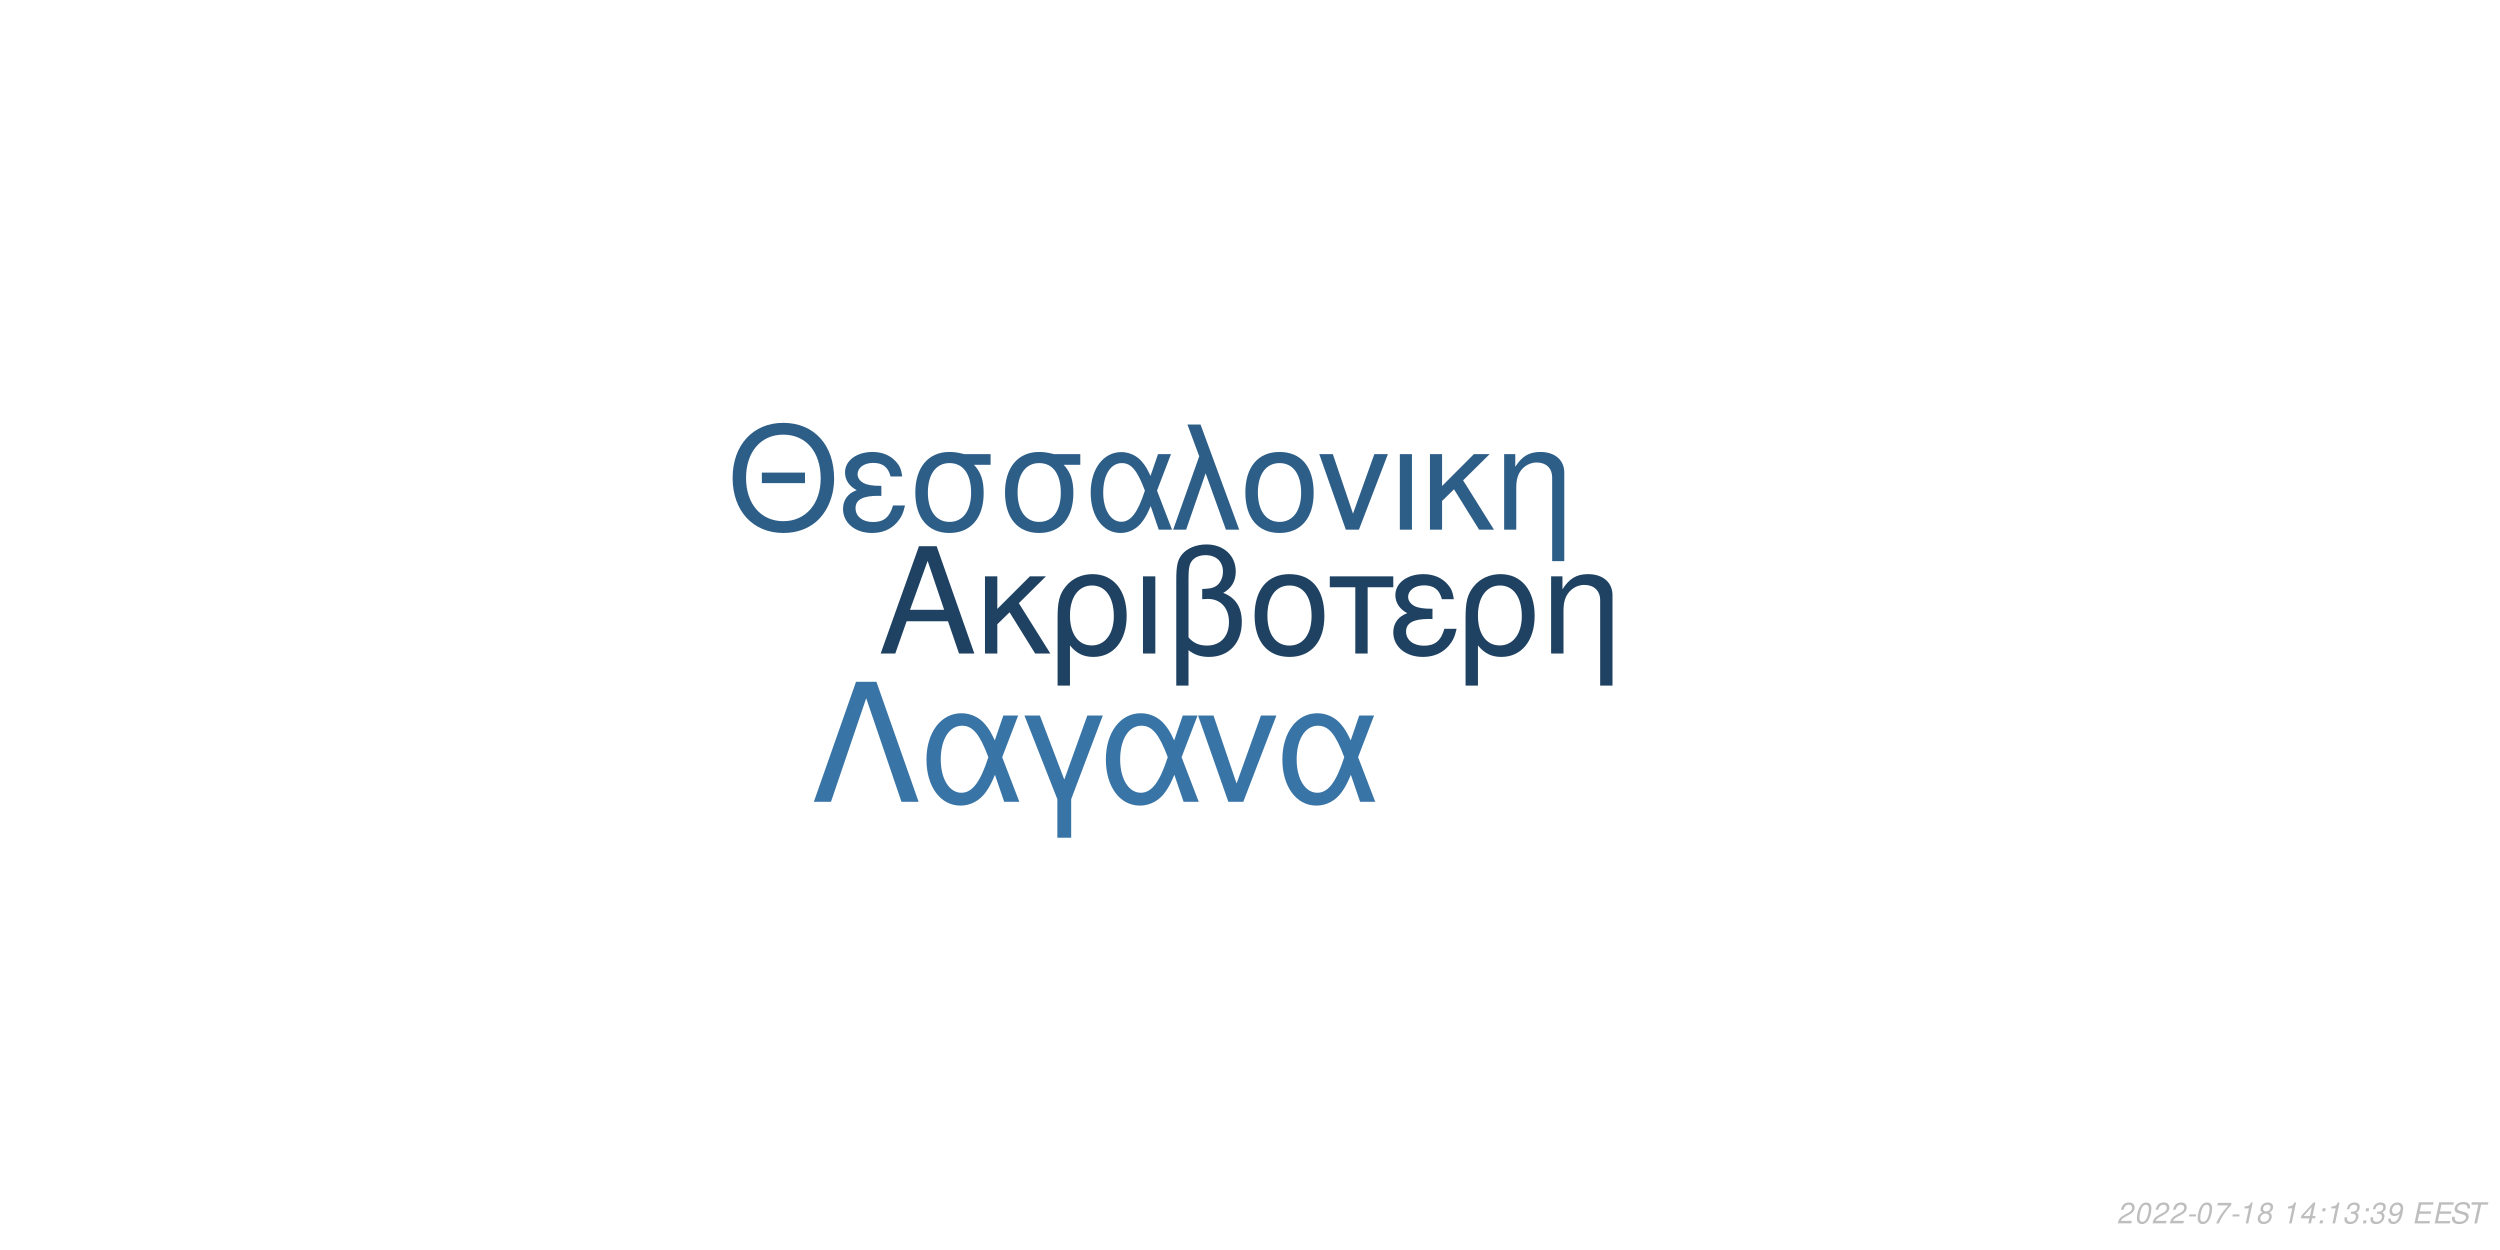
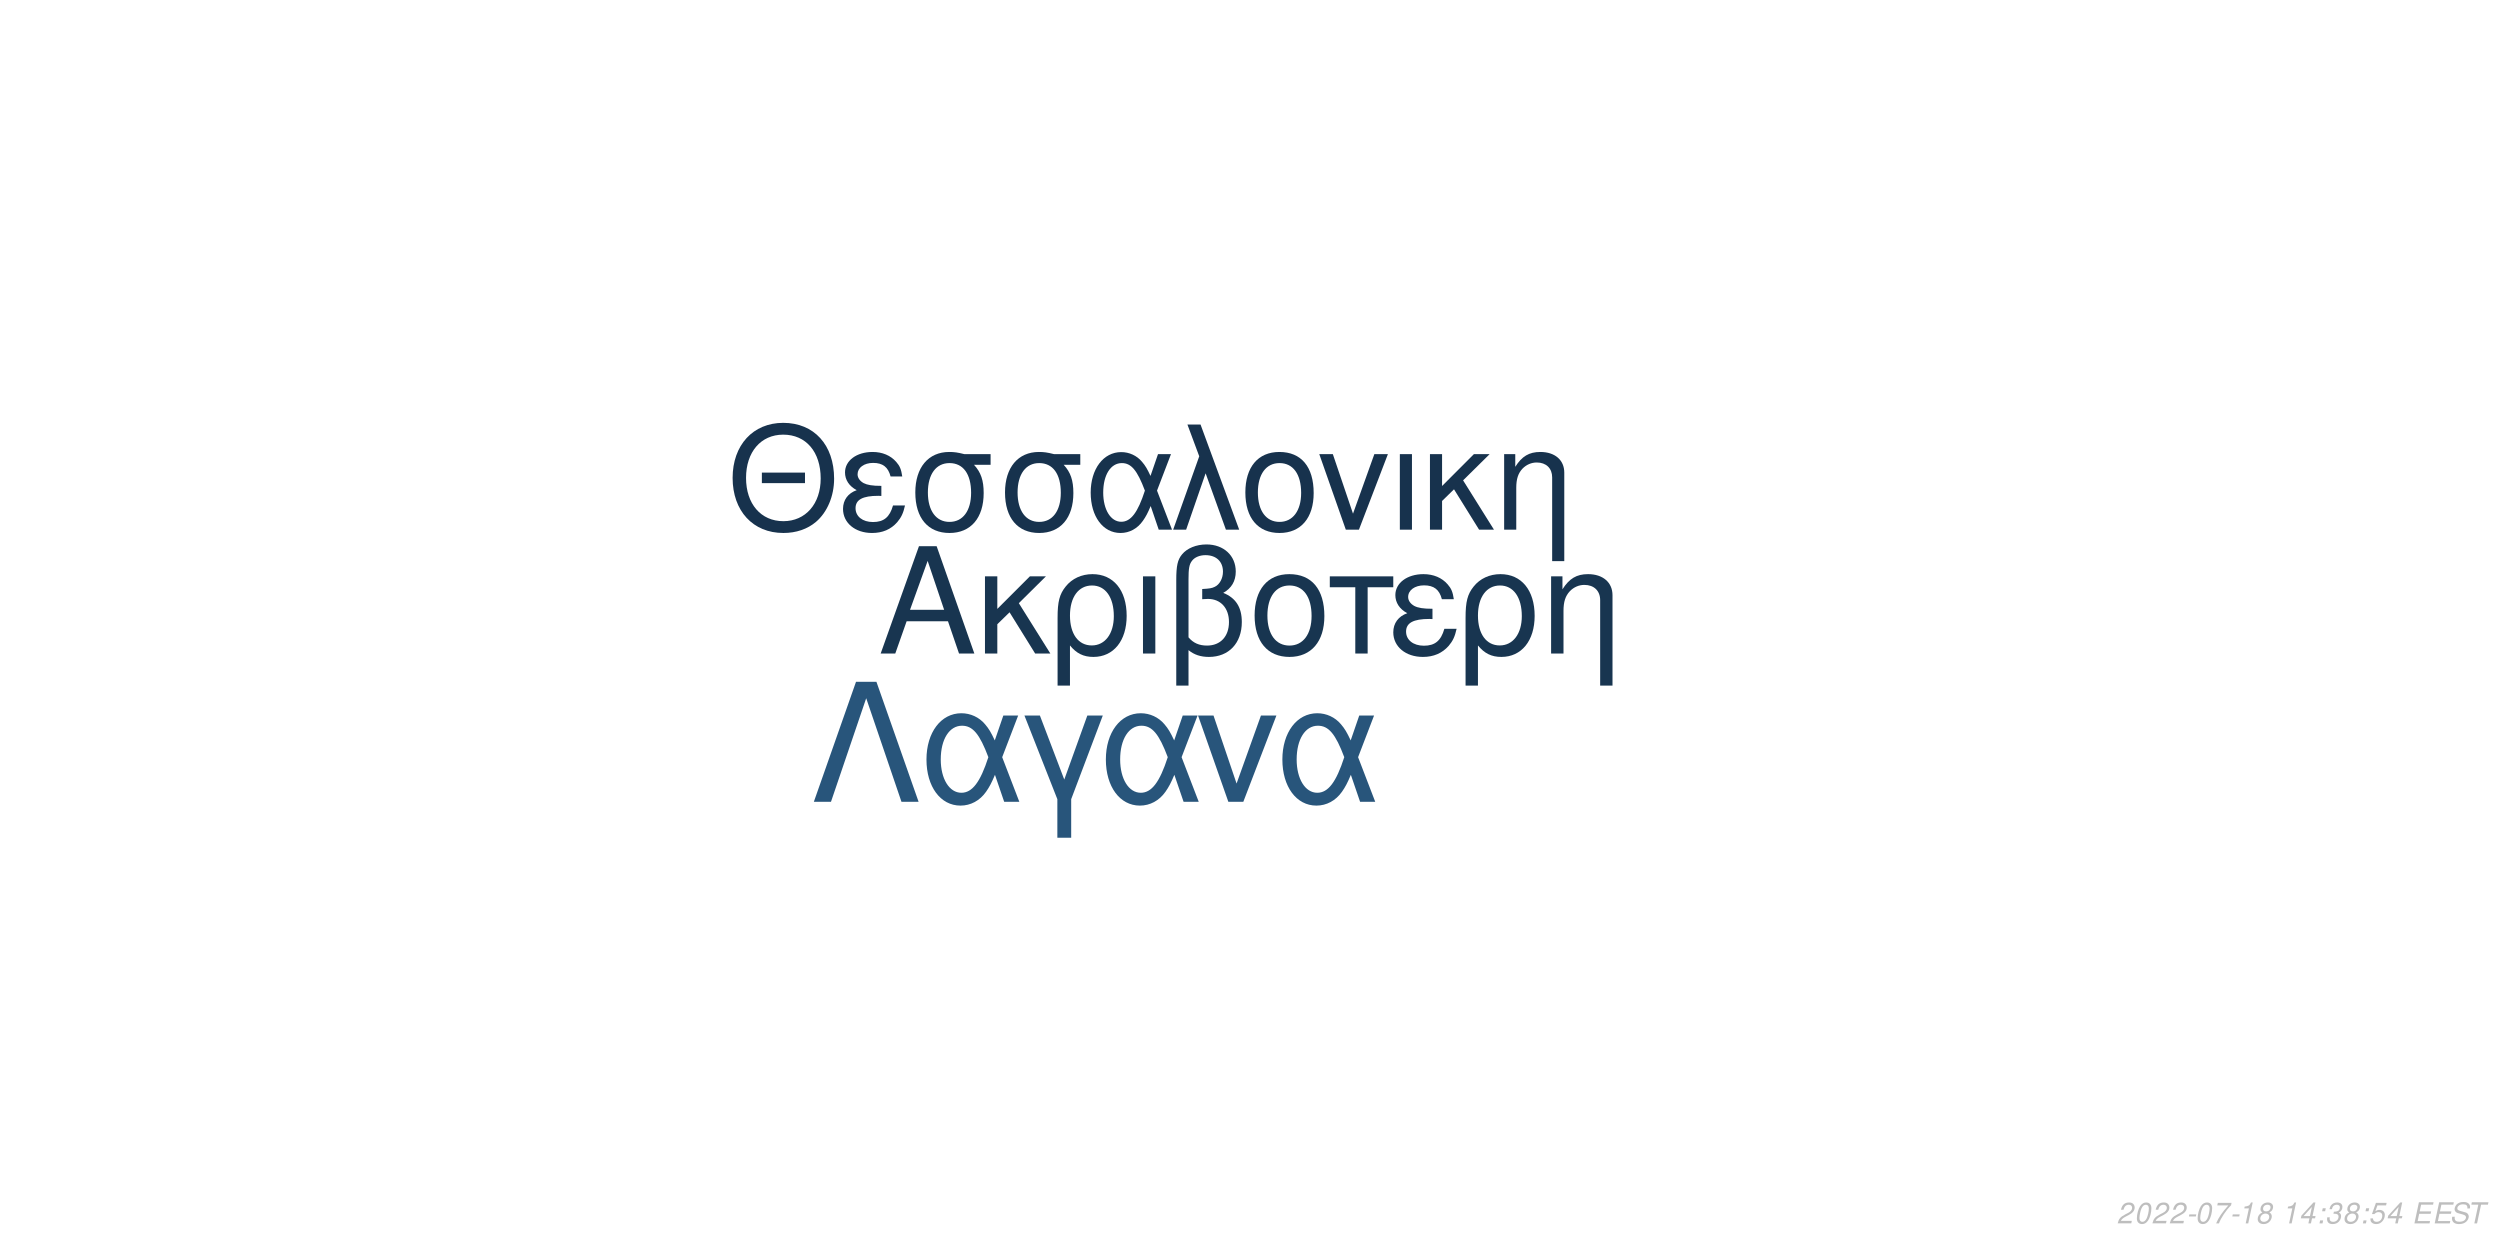
<svg xmlns="http://www.w3.org/2000/svg" xmlns:xlink="http://www.w3.org/1999/xlink" width="864pt" height="432pt" viewBox="0 0 864 432" version="1.1">
  <defs>
    <g>
      <symbol overflow="visible" id="glyph0-0">
        <path style="stroke:none;" d="" />
      </symbol>
      <symbol overflow="visible" id="glyph0-1">
        <path style="stroke:none;" d="M 24.125 -11.141 L 27.938 0 L 33.234 0 L 20.203 -37.094 L 14.094 -37.094 L 0.859 0 L 5.906 0 L 9.828 -11.141 Z M 22.797 -15.109 L 11 -15.109 L 17.094 -32.016 Z M 22.797 -15.109 " />
      </symbol>
      <symbol overflow="visible" id="glyph0-2">
        <path style="stroke:none;" d="M 7.172 -15.422 L 7.172 -26.672 L 2.906 -26.672 L 2.906 0 L 7.172 0 L 7.172 -10.125 L 11.406 -14.25 L 20.25 0 L 25.5 0 L 14.609 -17.406 L 23.969 -26.672 L 18.422 -26.672 Z M 7.172 -15.422 " />
      </symbol>
      <symbol overflow="visible" id="glyph0-3">
        <path style="stroke:none;" d="M 3 11.094 L 7.281 11.094 L 7.281 -2.797 C 9.516 -0.047 11.953 1.172 15.375 1.172 C 22.344 1.172 26.875 -4.422 26.875 -13.031 C 26.875 -21.891 22.297 -27.438 15.062 -27.438 C 11.297 -27.438 7.984 -25.906 5.797 -23.156 C 3.672 -20.516 3 -17.969 3 -12.359 Z M 14.906 -23.516 C 19.547 -23.516 22.438 -19.438 22.438 -12.922 C 22.438 -6.812 19.391 -2.797 14.812 -2.797 C 10.172 -2.797 7.281 -6.766 7.281 -13.125 C 7.281 -19.484 10.234 -23.516 14.906 -23.516 Z M 14.906 -23.516 " />
      </symbol>
      <symbol overflow="visible" id="glyph0-4">
        <path style="stroke:none;" d="M 3.516 0 L 7.781 0 L 7.781 -26.672 L 3.516 -26.672 Z M 3.516 0 " />
      </symbol>
      <symbol overflow="visible" id="glyph0-5">
        <path style="stroke:none;" d="M 4.016 11.094 L 8.25 11.094 L 8.25 -1.172 C 10.172 0.406 12.422 1.172 15.312 1.172 C 22.188 1.172 26.672 -3.609 26.672 -10.891 C 26.672 -15.984 24.578 -19.234 20.25 -20.969 C 23.109 -22.547 24.578 -25.031 24.578 -28.344 C 24.578 -33.844 20.406 -37.703 14.453 -37.703 C 10.938 -37.703 7.734 -36.391 6 -34.25 C 4.484 -32.422 4.016 -30.328 4.016 -25.391 Z M 8.25 -25.656 C 8.25 -29.359 8.5 -30.844 9.469 -32.062 C 10.375 -33.281 12.156 -34 14.094 -34 C 17.812 -34 20.156 -31.812 20.156 -28.297 C 20.156 -25.953 18.984 -23.812 17.297 -23.047 C 16.281 -22.547 15.469 -22.438 12.984 -22.297 L 12.984 -18.781 C 13.734 -18.828 14.344 -18.875 14.969 -18.875 C 19.344 -18.875 22.234 -15.719 22.234 -10.891 C 22.234 -5.906 19.281 -2.75 14.656 -2.75 C 11.953 -2.75 9.922 -3.609 8.25 -5.594 Z M 8.25 -25.656 " />
      </symbol>
      <symbol overflow="visible" id="glyph0-6">
        <path style="stroke:none;" d="M 14.094 -27.438 C 6.562 -27.438 2.094 -22.094 2.094 -13.125 C 2.094 -4.125 6.562 1.172 14.141 1.172 C 21.672 1.172 26.203 -4.172 26.203 -12.922 C 26.203 -22.188 21.828 -27.438 14.094 -27.438 Z M 14.141 -23.516 C 18.938 -23.516 21.781 -19.594 21.781 -12.984 C 21.781 -6.672 18.828 -2.75 14.141 -2.75 C 9.422 -2.75 6.516 -6.672 6.516 -13.125 C 6.516 -19.594 9.422 -23.516 14.141 -23.516 Z M 14.141 -23.516 " />
      </symbol>
      <symbol overflow="visible" id="glyph0-7">
        <path style="stroke:none;" d="M 7.891 0 L 12.156 0 L 12.156 -22.906 L 21.016 -22.906 L 21.016 -26.672 L -0.922 -26.672 L -0.922 -22.906 L 7.891 -22.906 Z M 7.891 0 " />
      </symbol>
      <symbol overflow="visible" id="glyph0-8">
        <path style="stroke:none;" d="M 14.562 -15.469 C 11.344 -15.469 9.562 -15.781 8.297 -16.438 C 6.922 -17.203 6.156 -18.328 6.156 -19.547 C 6.156 -21.891 8.453 -23.562 11.656 -23.562 C 15.062 -23.562 16.953 -22.094 17.812 -18.781 L 21.938 -18.781 C 21.578 -21.266 21.062 -22.5 19.797 -23.922 C 17.812 -26.203 14.906 -27.438 11.453 -27.438 C 5.797 -27.438 1.734 -24.375 1.734 -20.203 C 1.734 -17.609 3.156 -15.375 5.859 -13.938 C 2.797 -12.875 1.016 -10.484 1.016 -7.328 C 1.016 -2.391 5.297 1.172 11.25 1.172 C 14.969 1.172 17.906 -0.109 20.156 -2.641 C 21.578 -4.328 22.297 -5.797 22.906 -8.547 L 18.672 -8.547 C 17.5 -4.422 15.422 -2.703 11.609 -2.703 C 7.938 -2.703 5.438 -4.688 5.438 -7.578 C 5.438 -10.578 7.938 -11.953 13.484 -11.953 C 13.641 -11.953 14.094 -11.953 14.562 -11.906 Z M 14.562 -15.469 " />
      </symbol>
      <symbol overflow="visible" id="glyph0-9">
        <path style="stroke:none;" d="M 3.562 -26.672 L 3.562 0 L 7.844 0 L 7.844 -14.703 C 7.844 -17.906 8.5 -19.891 10.031 -21.531 C 11.406 -22.953 13.188 -23.719 15.062 -23.719 C 18.375 -23.719 20.516 -21.672 20.516 -18.469 L 20.516 11.094 L 24.781 11.094 L 24.781 -20.156 C 24.781 -24.578 21.469 -27.438 16.328 -27.438 C 12.359 -27.438 9.828 -25.906 7.484 -22.188 L 7.484 -26.672 Z M 3.562 -26.672 " />
      </symbol>
      <symbol overflow="visible" id="glyph1-0">
        <path style="stroke:none;" d="" />
      </symbol>
      <symbol overflow="visible" id="glyph1-1">
        <path style="stroke:none;" d="M 26.859 -19.734 L 11.953 -19.734 L 11.953 -16.094 L 26.859 -16.094 Z M 19.328 -36.922 C 8.922 -36.922 1.844 -29.25 1.844 -17.891 C 1.844 -6.484 8.875 1.141 19.391 1.141 C 23.812 1.141 27.703 -0.203 30.641 -2.688 C 34.578 -6.031 36.922 -11.656 36.922 -17.594 C 36.922 -29.297 30 -36.922 19.328 -36.922 Z M 19.328 -32.844 C 27.203 -32.844 32.281 -26.906 32.281 -17.688 C 32.281 -8.922 27.062 -2.938 19.391 -2.938 C 11.609 -2.938 6.484 -8.922 6.484 -17.891 C 6.484 -26.859 11.609 -32.844 19.328 -32.844 Z M 19.328 -32.844 " />
      </symbol>
      <symbol overflow="visible" id="glyph1-2">
        <path style="stroke:none;" d="M 14.25 -15.141 C 11.109 -15.141 9.375 -15.453 8.125 -16.094 C 6.781 -16.844 6.031 -17.938 6.031 -19.141 C 6.031 -21.422 8.266 -23.078 11.406 -23.078 C 14.75 -23.078 16.594 -21.625 17.438 -18.391 L 21.469 -18.391 C 21.125 -20.828 20.625 -22.031 19.391 -23.422 C 17.438 -25.656 14.594 -26.859 11.219 -26.859 C 5.688 -26.859 1.688 -23.875 1.688 -19.781 C 1.688 -17.234 3.094 -15.047 5.734 -13.656 C 2.734 -12.609 1 -10.266 1 -7.172 C 1 -2.344 5.188 1.141 11.016 1.141 C 14.656 1.141 17.547 -0.094 19.734 -2.594 C 21.125 -4.234 21.828 -5.688 22.422 -8.375 L 18.281 -8.375 C 17.141 -4.328 15.094 -2.641 11.359 -2.641 C 7.766 -2.641 5.328 -4.578 5.328 -7.422 C 5.328 -10.359 7.766 -11.703 13.203 -11.703 C 13.359 -11.703 13.797 -11.703 14.25 -11.656 Z M 14.25 -15.141 " />
      </symbol>
      <symbol overflow="visible" id="glyph1-3">
        <path style="stroke:none;" d="M 29 -26.109 L 19.938 -26.109 C 17.594 -26.703 16.438 -26.859 14.703 -26.859 C 7.469 -26.859 2.984 -21.469 2.984 -12.859 C 2.984 -4.031 7.375 1.141 14.797 1.141 C 22.172 1.141 26.609 -4.078 26.609 -12.656 C 26.609 -17.047 25.656 -19.828 23.266 -22.422 L 29 -22.422 Z M 14.797 -23.016 C 19.531 -23.016 22.266 -19.234 22.266 -12.75 C 22.266 -6.531 19.438 -2.688 14.797 -2.688 C 10.172 -2.688 7.328 -6.531 7.328 -12.859 C 7.328 -19.188 10.172 -23.016 14.797 -23.016 Z M 14.797 -23.016 " />
      </symbol>
      <symbol overflow="visible" id="glyph1-4">
        <path style="stroke:none;" d="M 29.344 -26.109 L 24.859 -26.109 L 22.266 -18.578 C 21.125 -21.031 20.484 -22.125 19.328 -23.469 C 17.547 -25.609 14.906 -26.812 12.156 -26.812 C 5.984 -26.812 1.594 -20.984 1.594 -12.812 C 1.594 -4.578 5.828 1.141 11.906 1.141 C 14.953 1.141 17.734 -0.344 19.625 -3.047 C 20.672 -4.531 21.281 -5.688 22.328 -8.172 L 25.109 0 L 29.703 0 L 24.516 -13.5 Z M 20.328 -13.5 C 17.891 -5.922 15.453 -2.734 12.156 -2.734 C 8.516 -2.734 5.922 -6.922 5.922 -12.812 C 5.922 -18.938 8.516 -23.016 12.359 -23.016 C 15.594 -23.016 17.688 -20.531 20.328 -13.5 Z M 20.328 -13.5 " />
      </symbol>
      <symbol overflow="visible" id="glyph1-5">
        <path style="stroke:none;" d="M 1.094 0 L 5.578 0 L 12.312 -19.484 L 19.328 0 L 23.922 0 L 10.562 -36.328 L 6.031 -36.328 L 10.109 -25.359 Z M 1.094 0 " />
      </symbol>
      <symbol overflow="visible" id="glyph1-6">
        <path style="stroke:none;" d="M 13.797 -26.859 C 6.422 -26.859 2.047 -21.625 2.047 -12.859 C 2.047 -4.031 6.422 1.141 13.859 1.141 C 21.234 1.141 25.656 -4.078 25.656 -12.656 C 25.656 -21.719 21.375 -26.859 13.797 -26.859 Z M 13.859 -23.016 C 18.531 -23.016 21.328 -19.188 21.328 -12.703 C 21.328 -6.531 18.438 -2.688 13.859 -2.688 C 9.219 -2.688 6.375 -6.531 6.375 -12.859 C 6.375 -19.188 9.219 -23.016 13.859 -23.016 Z M 13.859 -23.016 " />
      </symbol>
      <symbol overflow="visible" id="glyph1-7">
        <path style="stroke:none;" d="M 14.297 0 L 24.312 -26.109 L 19.625 -26.109 L 12.25 -5.531 L 5.281 -26.109 L 0.594 -26.109 L 9.766 0 Z M 14.297 0 " />
      </symbol>
      <symbol overflow="visible" id="glyph1-8">
        <path style="stroke:none;" d="M 3.438 0 L 7.625 0 L 7.625 -26.109 L 3.438 -26.109 Z M 3.438 0 " />
      </symbol>
      <symbol overflow="visible" id="glyph1-9">
        <path style="stroke:none;" d="M 7.031 -15.094 L 7.031 -26.109 L 2.844 -26.109 L 2.844 0 L 7.031 0 L 7.031 -9.922 L 11.156 -13.953 L 19.828 0 L 24.969 0 L 14.297 -17.047 L 23.469 -26.109 L 18.031 -26.109 Z M 7.031 -15.094 " />
      </symbol>
      <symbol overflow="visible" id="glyph1-10">
        <path style="stroke:none;" d="M 3.484 -26.109 L 3.484 0 L 7.672 0 L 7.672 -14.406 C 7.672 -17.547 8.328 -19.484 9.812 -21.078 C 11.156 -22.469 12.906 -23.219 14.75 -23.219 C 17.984 -23.219 20.078 -21.234 20.078 -18.094 L 20.078 10.859 L 24.266 10.859 L 24.266 -19.734 C 24.266 -24.062 21.031 -26.859 16 -26.859 C 12.109 -26.859 9.609 -25.359 7.328 -21.719 L 7.328 -26.109 Z M 3.484 -26.109 " />
      </symbol>
      <symbol overflow="visible" id="glyph2-0">
        <path style="stroke:none;" d="" />
      </symbol>
      <symbol overflow="visible" id="glyph2-1">
        <path style="stroke:none;" d="M 22.531 -41.484 L 15.484 -41.484 L 0.906 0 L 6.828 0 L 19 -35.797 L 31.188 0 L 37.109 0 Z M 22.531 -41.484 " />
      </symbol>
      <symbol overflow="visible" id="glyph2-2">
        <path style="stroke:none;" d="M 33.516 -29.812 L 28.391 -29.812 L 25.438 -21.219 C 24.125 -24.016 23.391 -25.266 22.078 -26.797 C 20.031 -29.25 17.016 -30.609 13.891 -30.609 C 6.828 -30.609 1.828 -23.953 1.828 -14.625 C 1.828 -5.234 6.656 1.312 13.594 1.312 C 17.078 1.312 20.266 -0.391 22.422 -3.469 C 23.609 -5.172 24.297 -6.484 25.5 -9.328 L 28.688 0 L 33.922 0 L 28 -15.422 Z M 23.219 -15.422 C 20.422 -6.766 17.641 -3.125 13.891 -3.125 C 9.734 -3.125 6.766 -7.906 6.766 -14.625 C 6.766 -21.625 9.734 -26.297 14.109 -26.297 C 17.812 -26.297 20.203 -23.453 23.219 -15.422 Z M 23.219 -15.422 " />
      </symbol>
      <symbol overflow="visible" id="glyph2-3">
        <path style="stroke:none;" d="M 12.062 12.406 L 16.844 12.406 L 16.844 -0.906 L 27.766 -29.812 L 22.422 -29.812 L 14.453 -7.688 L 6.031 -29.812 L 0.688 -29.812 L 12.062 -0.906 Z M 12.062 12.406 " />
      </symbol>
      <symbol overflow="visible" id="glyph2-4">
        <path style="stroke:none;" d="M 16.328 0 L 27.766 -29.812 L 22.422 -29.812 L 14 -6.312 L 6.031 -29.812 L 0.688 -29.812 L 11.156 0 Z M 16.328 0 " />
      </symbol>
      <symbol overflow="visible" id="glyph3-0">
        <path style="stroke:none;" d="" />
      </symbol>
      <symbol overflow="visible" id="glyph3-1">
        <path style="stroke:none;" d="M 5.234 -0.875 L 1.469 -0.875 C 1.641 -1.375 2.203 -1.891 3.109 -2.344 L 4.234 -2.938 C 5.562 -3.625 6.219 -4.469 6.219 -5.484 C 6.219 -5.938 6.062 -6.359 5.797 -6.656 C 5.469 -7.047 4.984 -7.234 4.312 -7.234 C 2.766 -7.234 1.891 -6.453 1.484 -4.734 L 2.375 -4.734 C 2.484 -5.188 2.609 -5.484 2.797 -5.75 C 3.094 -6.203 3.609 -6.453 4.188 -6.453 C 4.891 -6.453 5.344 -6.031 5.344 -5.375 C 5.344 -4.703 4.859 -4.094 4.016 -3.656 L 2.984 -3.125 C 1.234 -2.188 0.797 -1.656 0.344 -0.016 L 5.047 -0.016 Z M 5.234 -0.875 " />
      </symbol>
      <symbol overflow="visible" id="glyph3-2">
        <path style="stroke:none;" d="M 4.203 -7.234 C 3.375 -7.234 2.688 -6.812 2.125 -5.984 C 1.484 -5.047 0.984 -3.188 0.984 -1.734 C 0.984 -1.109 1.172 -0.562 1.484 -0.266 C 1.797 0.047 2.281 0.234 2.766 0.234 C 3.625 0.234 4.281 -0.156 4.859 -1.016 C 5.516 -1.953 6 -3.797 6 -5.266 C 6 -6.5 5.328 -7.234 4.203 -7.234 Z M 4.094 -6.453 C 4.734 -6.453 5.125 -5.984 5.125 -5.156 C 5.125 -4.203 4.781 -2.625 4.406 -1.812 C 3.984 -0.938 3.516 -0.547 2.875 -0.547 C 2.25 -0.547 1.875 -1.031 1.875 -1.828 C 1.875 -2.797 2.203 -4.344 2.594 -5.203 C 2.984 -6.047 3.453 -6.453 4.094 -6.453 Z M 4.094 -6.453 " />
      </symbol>
      <symbol overflow="visible" id="glyph3-3">
        <path style="stroke:none;" d="M 3.516 -3.125 L 1.125 -3.125 L 0.969 -2.406 L 3.359 -2.406 Z M 3.516 -3.125 " />
      </symbol>
      <symbol overflow="visible" id="glyph3-4">
        <path style="stroke:none;" d="M 6.703 -7.094 L 1.953 -7.094 L 1.766 -6.219 L 5.594 -6.219 C 3.344 -3.688 2.266 -2.109 1.375 0 L 2.344 0 C 3.031 -1.906 4.828 -4.594 6.547 -6.281 Z M 6.703 -7.094 " />
      </symbol>
      <symbol overflow="visible" id="glyph3-5">
        <path style="stroke:none;" d="M 3.703 -5.188 L 2.594 0 L 3.469 0 L 5.016 -7.234 L 4.438 -7.234 C 3.906 -6.156 3.688 -6.016 2.234 -5.812 L 2.109 -5.188 Z M 3.703 -5.188 " />
      </symbol>
      <symbol overflow="visible" id="glyph3-6">
        <path style="stroke:none;" d="M 4.766 -3.797 C 5.078 -3.969 5.234 -4.078 5.438 -4.234 C 5.812 -4.594 6.062 -5.172 6.062 -5.734 C 6.062 -6.625 5.344 -7.234 4.266 -7.234 C 2.812 -7.234 1.703 -6.219 1.703 -4.875 C 1.703 -4.406 1.875 -4.125 2.359 -3.812 C 1.297 -3.312 0.75 -2.516 0.75 -1.469 C 0.75 -0.438 1.547 0.234 2.812 0.234 C 3.656 0.234 4.359 -0.094 4.938 -0.734 C 5.359 -1.234 5.609 -1.859 5.609 -2.438 C 5.609 -3.047 5.312 -3.516 4.766 -3.797 Z M 4.109 -6.453 C 4.797 -6.453 5.188 -6.125 5.188 -5.578 C 5.188 -5.266 5.062 -4.922 4.859 -4.672 C 4.562 -4.312 4.188 -4.156 3.656 -4.156 C 2.984 -4.156 2.594 -4.453 2.594 -4.984 C 2.594 -5.859 3.203 -6.453 4.109 -6.453 Z M 3.453 -3.406 C 4.234 -3.406 4.734 -2.984 4.734 -2.312 C 4.734 -1.312 3.922 -0.547 2.875 -0.547 C 2.125 -0.547 1.625 -0.969 1.625 -1.625 C 1.625 -2.609 2.438 -3.406 3.453 -3.406 Z M 3.453 -3.406 " />
      </symbol>
      <symbol overflow="visible" id="glyph3-7">
        <path style="stroke:none;" d="" />
      </symbol>
      <symbol overflow="visible" id="glyph3-8">
        <path style="stroke:none;" d="M 3.625 -1.75 L 3.266 0 L 4.141 0 L 4.516 -1.75 L 5.562 -1.75 L 5.734 -2.531 L 4.688 -2.531 L 5.688 -7.234 L 5.016 -7.234 L 0.844 -2.672 L 0.641 -1.75 Z M 3.797 -2.531 L 1.594 -2.531 L 4.469 -5.703 Z M 3.797 -2.531 " />
      </symbol>
      <symbol overflow="visible" id="glyph3-9">
        <path style="stroke:none;" d="M 2.359 -1.031 L 1.312 -1.031 L 1.094 0 L 2.141 0 Z M 3.266 -5.234 L 2.219 -5.234 L 2 -4.203 L 3.047 -4.203 Z M 3.266 -5.234 " />
      </symbol>
      <symbol overflow="visible" id="glyph3-10">
        <path style="stroke:none;" d="M 2.922 -3.312 C 3.125 -3.344 3.234 -3.344 3.375 -3.344 C 4.203 -3.344 4.688 -3 4.688 -2.406 C 4.688 -1.312 3.906 -0.547 2.781 -0.547 C 2.047 -0.547 1.594 -0.938 1.594 -1.562 C 1.594 -1.719 1.609 -1.844 1.656 -2.094 L 0.766 -2.094 C 0.734 -1.797 0.719 -1.641 0.719 -1.469 C 0.719 -0.375 1.406 0.234 2.641 0.234 C 3.547 0.234 4.297 -0.078 4.812 -0.656 C 5.266 -1.156 5.562 -1.875 5.562 -2.547 C 5.562 -3.125 5.344 -3.453 4.797 -3.734 C 5.641 -4.234 6.016 -4.844 6.016 -5.734 C 6.016 -6.656 5.312 -7.234 4.203 -7.234 C 3.375 -7.234 2.672 -6.938 2.188 -6.375 C 1.891 -6.031 1.703 -5.641 1.516 -4.906 L 2.391 -4.906 C 2.5 -5.359 2.594 -5.594 2.734 -5.812 C 3.047 -6.234 3.516 -6.453 4.078 -6.453 C 4.734 -6.453 5.141 -6.125 5.141 -5.578 C 5.141 -5.188 5.016 -4.797 4.797 -4.547 C 4.516 -4.234 4 -4.062 3.266 -4.062 L 3.078 -4.062 Z M 2.922 -3.312 " />
      </symbol>
      <symbol overflow="visible" id="glyph3-11">
-         <path style="stroke:none;" d="M 0.844 -1.656 C 0.844 -1.547 0.844 -1.438 0.844 -1.375 C 0.844 -0.406 1.531 0.234 2.578 0.234 C 3.203 0.234 3.766 0.016 4.297 -0.438 C 4.938 -1 5.312 -1.656 5.594 -2.719 C 5.844 -3.672 6.016 -4.766 6.016 -5.375 C 6.016 -5.844 5.844 -6.328 5.547 -6.656 C 5.203 -7.031 4.703 -7.234 4.062 -7.234 C 2.516 -7.234 1.297 -5.938 1.297 -4.266 C 1.297 -3.203 1.984 -2.547 3.047 -2.547 C 3.484 -2.547 3.953 -2.672 4.281 -2.891 C 4.406 -2.984 4.547 -3.078 4.828 -3.344 C 4.438 -1.484 3.703 -0.547 2.703 -0.547 C 2.109 -0.547 1.719 -0.938 1.719 -1.547 L 1.719 -1.656 Z M 3.953 -6.453 C 4.625 -6.453 5.141 -5.953 5.141 -5.281 C 5.141 -4.188 4.312 -3.312 3.297 -3.312 C 2.594 -3.312 2.172 -3.734 2.172 -4.453 C 2.172 -5.562 2.984 -6.453 3.953 -6.453 Z M 3.953 -6.453 " />
+         <path style="stroke:none;" d="M 6.297 -7.094 L 2.594 -7.094 L 1.234 -3.234 L 2.047 -3.234 C 2.656 -3.766 2.938 -3.906 3.531 -3.906 C 4.328 -3.906 4.797 -3.453 4.797 -2.688 C 4.797 -1.438 3.969 -0.547 2.828 -0.547 C 2.031 -0.547 1.609 -0.938 1.578 -1.734 L 0.703 -1.734 L 0.703 -1.516 C 0.703 -0.938 0.844 -0.547 1.188 -0.266 C 1.562 0.062 2.078 0.234 2.703 0.234 C 3.656 0.234 4.391 -0.156 4.984 -0.922 C 5.422 -1.5 5.672 -2.234 5.672 -2.953 C 5.672 -4 4.938 -4.672 3.812 -4.672 C 3.328 -4.672 2.906 -4.547 2.406 -4.234 L 3.109 -6.219 L 6.109 -6.219 Z M 6.297 -7.094 " />
      </symbol>
      <symbol overflow="visible" id="glyph3-12">
        <path style="stroke:none;" d="M 2.547 -3.312 L 6.5 -3.312 L 6.688 -4.141 L 2.719 -4.141 L 3.219 -6.469 L 7.344 -6.469 L 7.516 -7.297 L 2.453 -7.297 L 0.906 0 L 6.125 0 L 6.297 -0.812 L 2.016 -0.812 Z M 2.547 -3.312 " />
      </symbol>
      <symbol overflow="visible" id="glyph3-13">
        <path style="stroke:none;" d="M 7.062 -5.156 C 7.125 -5.438 7.141 -5.562 7.141 -5.703 C 7.141 -6.156 6.938 -6.594 6.594 -6.891 C 6.188 -7.25 5.656 -7.406 4.875 -7.406 C 3.844 -7.406 3.047 -7.125 2.5 -6.562 C 2.094 -6.141 1.781 -5.438 1.781 -4.922 C 1.781 -4.297 2.219 -3.766 2.891 -3.562 L 4.594 -3.094 C 5.406 -2.859 5.734 -2.578 5.734 -2.094 C 5.734 -1.781 5.547 -1.406 5.266 -1.141 C 4.844 -0.766 4.266 -0.578 3.453 -0.578 C 2.328 -0.578 1.812 -0.984 1.812 -1.906 C 1.812 -2.047 1.812 -2.125 1.844 -2.312 L 0.984 -2.312 C 0.906 -2.062 0.891 -1.906 0.891 -1.688 C 0.891 -0.484 1.797 0.234 3.297 0.234 C 4.359 0.234 5.234 -0.062 5.812 -0.609 C 6.344 -1.078 6.688 -1.797 6.688 -2.375 C 6.688 -2.641 6.609 -2.906 6.453 -3.156 C 6.234 -3.5 5.938 -3.703 5.469 -3.828 L 3.75 -4.312 C 2.984 -4.547 2.734 -4.734 2.734 -5.188 C 2.734 -5.547 2.875 -5.844 3.188 -6.109 C 3.547 -6.438 4.031 -6.594 4.703 -6.594 C 5.266 -6.594 5.688 -6.484 5.906 -6.297 C 6.094 -6.125 6.219 -5.797 6.219 -5.516 C 6.219 -5.422 6.203 -5.344 6.188 -5.156 Z M 7.062 -5.156 " />
      </symbol>
      <symbol overflow="visible" id="glyph3-14">
        <path style="stroke:none;" d="M 4.938 -6.469 L 7.312 -6.469 L 7.484 -7.297 L 1.75 -7.297 L 1.578 -6.469 L 3.984 -6.469 L 2.609 0 L 3.547 0 Z M 4.938 -6.469 " />
      </symbol>
    </g>
  </defs>
  <g id="surface1">
    <rect x="0" y="0" width="864" height="432" style="fill:rgb(100%,100%,100%);fill-opacity:1;stroke:none;" />
-     <g style="fill:rgb(12.157%,25.882%,38.431%);fill-opacity:1;">
+     <g style="fill:rgb(9.412%,20.784%,31.373%);fill-opacity:1;">
      <use xlink:href="#glyph0-1" x="303.5" y="225.861" />
      <use xlink:href="#glyph0-2" x="337.5" y="225.861" />
      <use xlink:href="#glyph0-3" x="362.5" y="225.861" />
      <use xlink:href="#glyph0-4" x="391.5" y="225.861" />
      <use xlink:href="#glyph0-5" x="402.5" y="225.861" />
      <use xlink:href="#glyph0-6" x="431.5" y="225.861" />
      <use xlink:href="#glyph0-7" x="460.5" y="225.861" />
      <use xlink:href="#glyph0-8" x="480.5" y="225.861" />
      <use xlink:href="#glyph0-3" x="503.5" y="225.861" />
      <use xlink:href="#glyph0-9" x="532.5" y="225.861" />
    </g>
-     <g style="fill:rgb(17.647%,36.863%,53.333%);fill-opacity:1;">
+     <g style="fill:rgb(9.02%,19.608%,30.196%);fill-opacity:1;">
      <use xlink:href="#glyph1-1" x="251.348" y="183.058" />
      <use xlink:href="#glyph1-2" x="290.348" y="183.058" />
      <use xlink:href="#glyph1-3" x="313.348" y="183.058" />
      <use xlink:href="#glyph1-3" x="344.348" y="183.058" />
      <use xlink:href="#glyph1-4" x="375.348" y="183.058" />
      <use xlink:href="#glyph1-5" x="404.348" y="183.058" />
      <use xlink:href="#glyph1-6" x="428.348" y="183.058" />
      <use xlink:href="#glyph1-7" x="455.348" y="183.058" />
      <use xlink:href="#glyph1-8" x="480.348" y="183.058" />
      <use xlink:href="#glyph1-9" x="491.348" y="183.058" />
      <use xlink:href="#glyph1-10" x="516.348" y="183.058" />
    </g>
-     <g style="fill:rgb(21.961%,45.49%,65.098%);fill-opacity:1;">
+     <g style="fill:rgb(15.686%,33.333%,48.235%);fill-opacity:1;">
      <use xlink:href="#glyph2-1" x="280.359" y="277.105" />
      <use xlink:href="#glyph2-2" x="318.359" y="277.105" />
      <use xlink:href="#glyph2-3" x="353.359" y="277.105" />
      <use xlink:href="#glyph2-2" x="380.359" y="277.105" />
      <use xlink:href="#glyph2-4" x="413.359" y="277.105" />
      <use xlink:href="#glyph2-2" x="441.359" y="277.105" />
    </g>
    <g style="fill:rgb(74.51%,74.51%,74.51%);fill-opacity:1;">
      <use xlink:href="#glyph3-1" x="731.52" y="422.81" />
      <use xlink:href="#glyph3-2" x="737.52" y="422.81" />
      <use xlink:href="#glyph3-1" x="743.52" y="422.81" />
      <use xlink:href="#glyph3-1" x="749.52" y="422.81" />
      <use xlink:href="#glyph3-3" x="755.52" y="422.81" />
      <use xlink:href="#glyph3-2" x="758.52" y="422.81" />
      <use xlink:href="#glyph3-4" x="764.52" y="422.81" />
      <use xlink:href="#glyph3-3" x="770.52" y="422.81" />
      <use xlink:href="#glyph3-5" x="773.52" y="422.81" />
      <use xlink:href="#glyph3-6" x="779.52" y="422.81" />
      <use xlink:href="#glyph3-7" x="785.52" y="422.81" />
      <use xlink:href="#glyph3-5" x="788.52" y="422.81" />
      <use xlink:href="#glyph3-8" x="794.52" y="422.81" />
      <use xlink:href="#glyph3-9" x="800.52" y="422.81" />
-       <use xlink:href="#glyph3-5" x="803.52" y="422.81" />
-       <use xlink:href="#glyph3-10" x="809.52" y="422.81" />
+       <use xlink:href="#glyph3-10" x="803.52" y="422.81" />
+       <use xlink:href="#glyph3-6" x="809.52" y="422.81" />
      <use xlink:href="#glyph3-9" x="815.52" y="422.81" />
-       <use xlink:href="#glyph3-10" x="818.52" y="422.81" />
-       <use xlink:href="#glyph3-11" x="824.52" y="422.81" />
+       <use xlink:href="#glyph3-11" x="818.52" y="422.81" />
+       <use xlink:href="#glyph3-8" x="824.52" y="422.81" />
      <use xlink:href="#glyph3-7" x="830.52" y="422.81" />
      <use xlink:href="#glyph3-12" x="833.52" y="422.81" />
      <use xlink:href="#glyph3-12" x="840.52" y="422.81" />
      <use xlink:href="#glyph3-13" x="846.52" y="422.81" />
      <use xlink:href="#glyph3-14" x="852.52" y="422.81" />
    </g>
  </g>
</svg>
